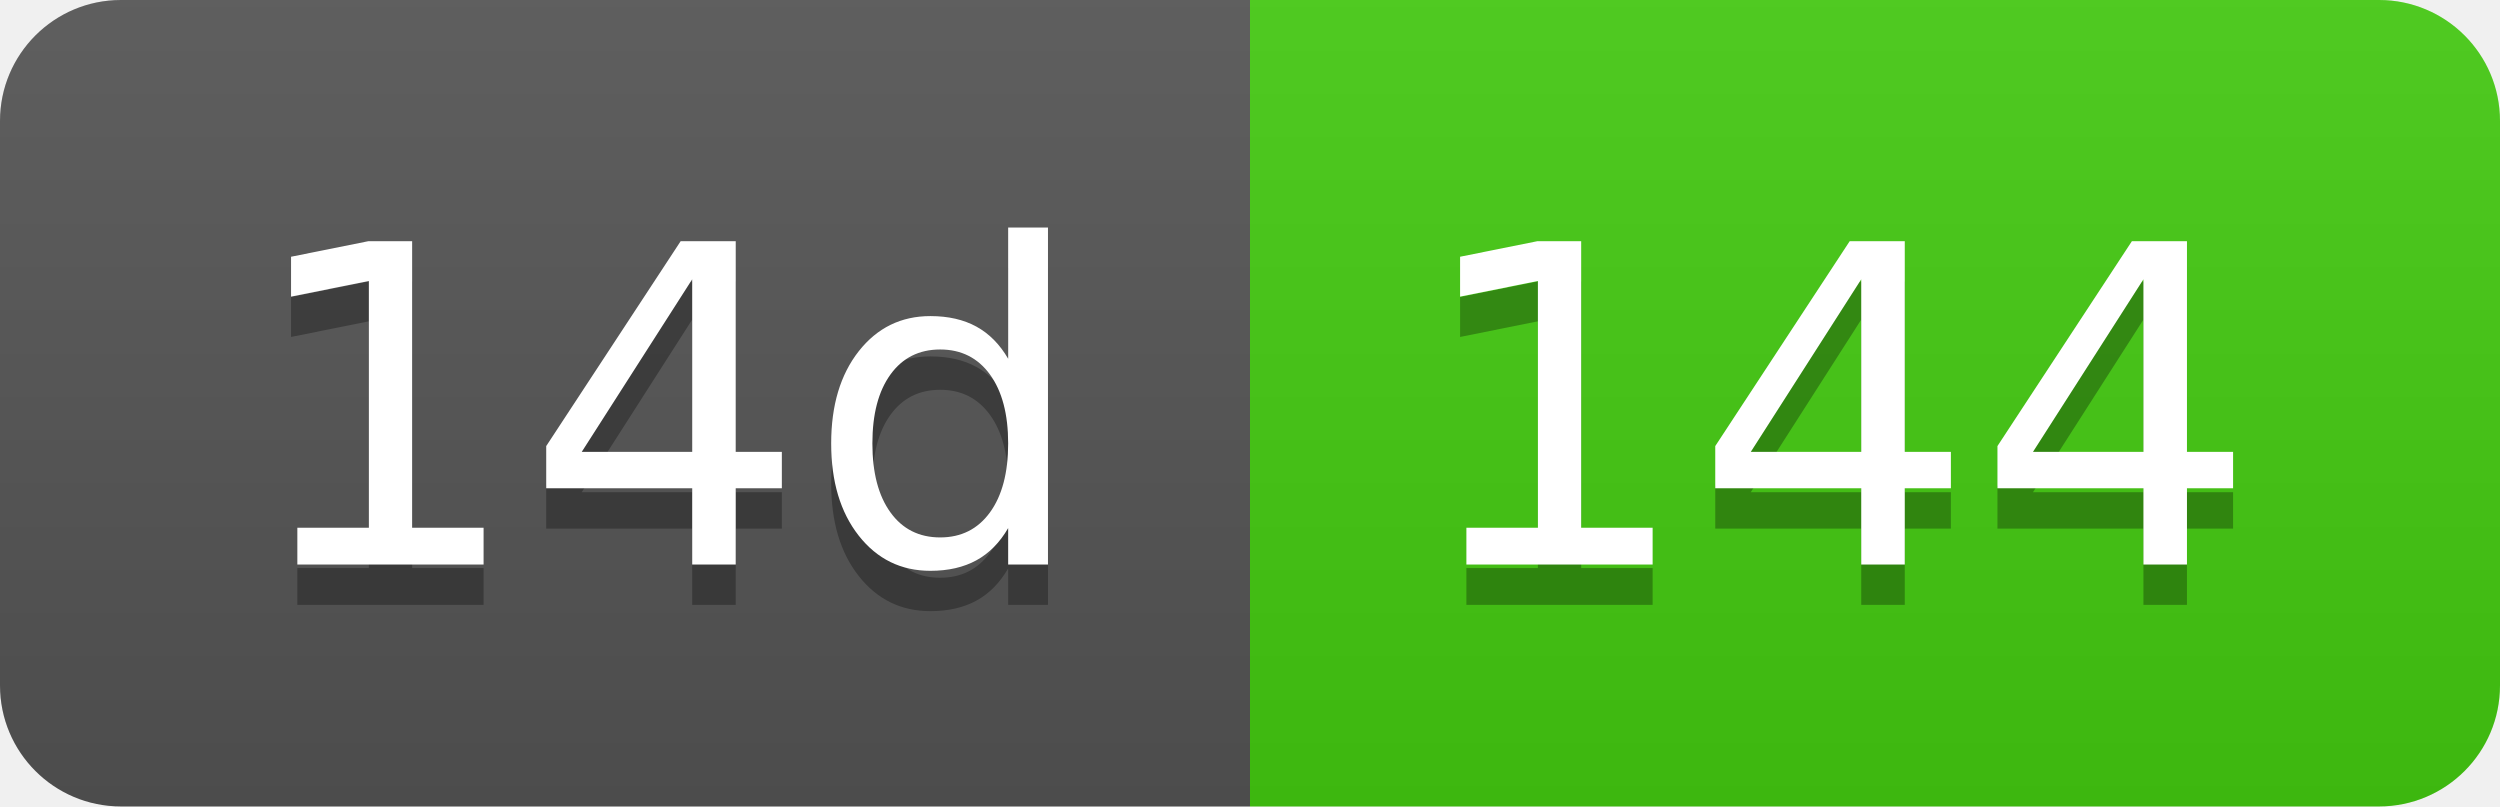
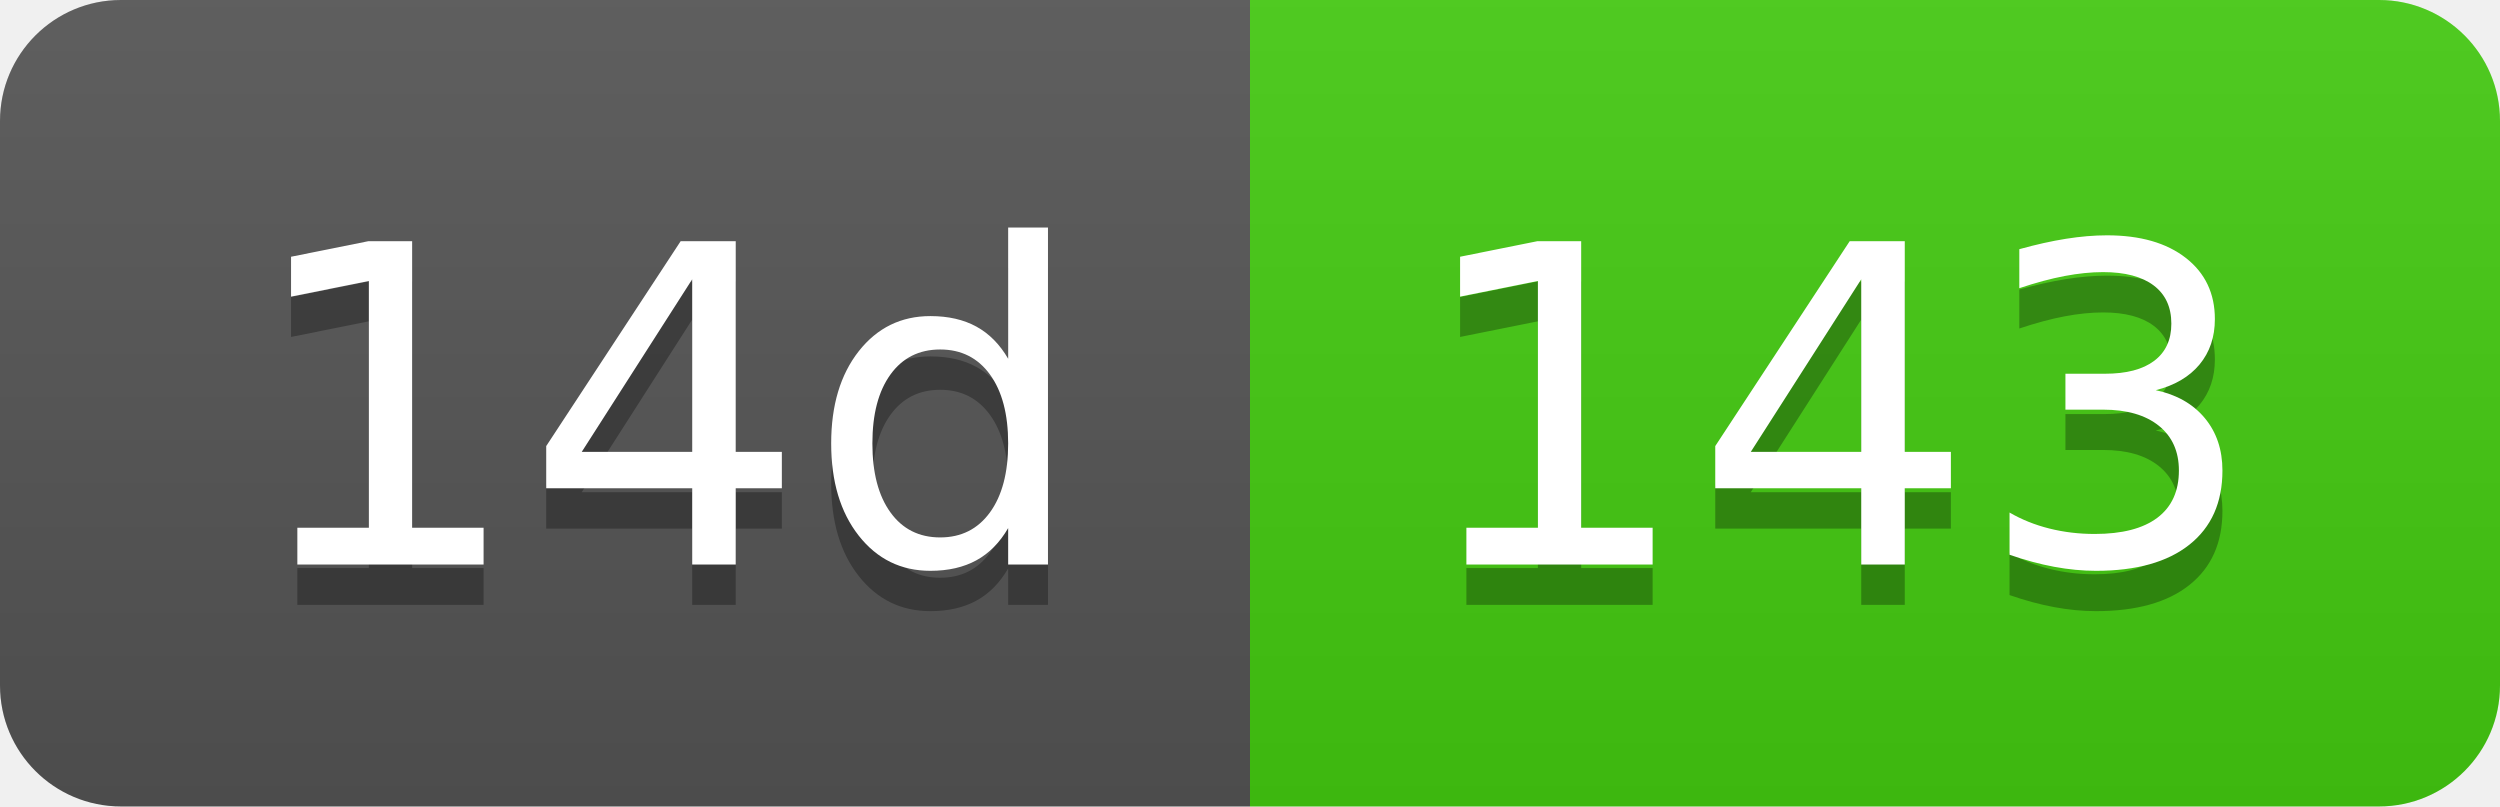
- <svg xmlns="http://www.w3.org/2000/svg" width="62" height="20" role="img" aria-label="14d: 144">
+ <svg xmlns="http://www.w3.org/2000/svg" width="62" height="20" role="img" aria-label="14d: 143">
  <linearGradient id="s" x2="0" y2="100%">
    <stop offset="0" stop-color="#bbb" stop-opacity=".1" />
    <stop offset="1" stop-opacity=".1" />
  </linearGradient>
  <clipPath id="r">
    <rect width="62" height="20" rx="3" fill="#fff" />
  </clipPath>
  <g clip-path="url(#r)">
    <rect width="31" height="20" fill="#555" />
    <rect x="31" width="31" height="20" fill="#4c1" />
    <rect width="62" height="20" fill="url(#s)" />
  </g>
  <g fill="#fff" text-anchor="middle" font-family="Verdana,Geneva,DejaVu Sans,sans-serif" text-rendering="geometricPrecision" font-size="110">
    <text aria-hidden="true" x="165" y="150" fill="#010101" fill-opacity=".3" transform="scale(.1)" textLength="210">14d</text>
    <text x="165" y="140" transform="scale(.1)" fill="#fff" textLength="210">14d</text>
-     <text aria-hidden="true" x="455" y="150" fill="#010101" fill-opacity=".3" transform="scale(.1)" textLength="210">144</text>
-     <text x="455" y="140" transform="scale(.1)" fill="#fff" textLength="210">144</text>
+     <text aria-hidden="true" x="455" y="150" fill="#010101" fill-opacity=".3" transform="scale(.1)" textLength="210">143</text>
+     <text x="455" y="140" transform="scale(.1)" fill="#fff" textLength="210">143</text>
  </g>
</svg>
